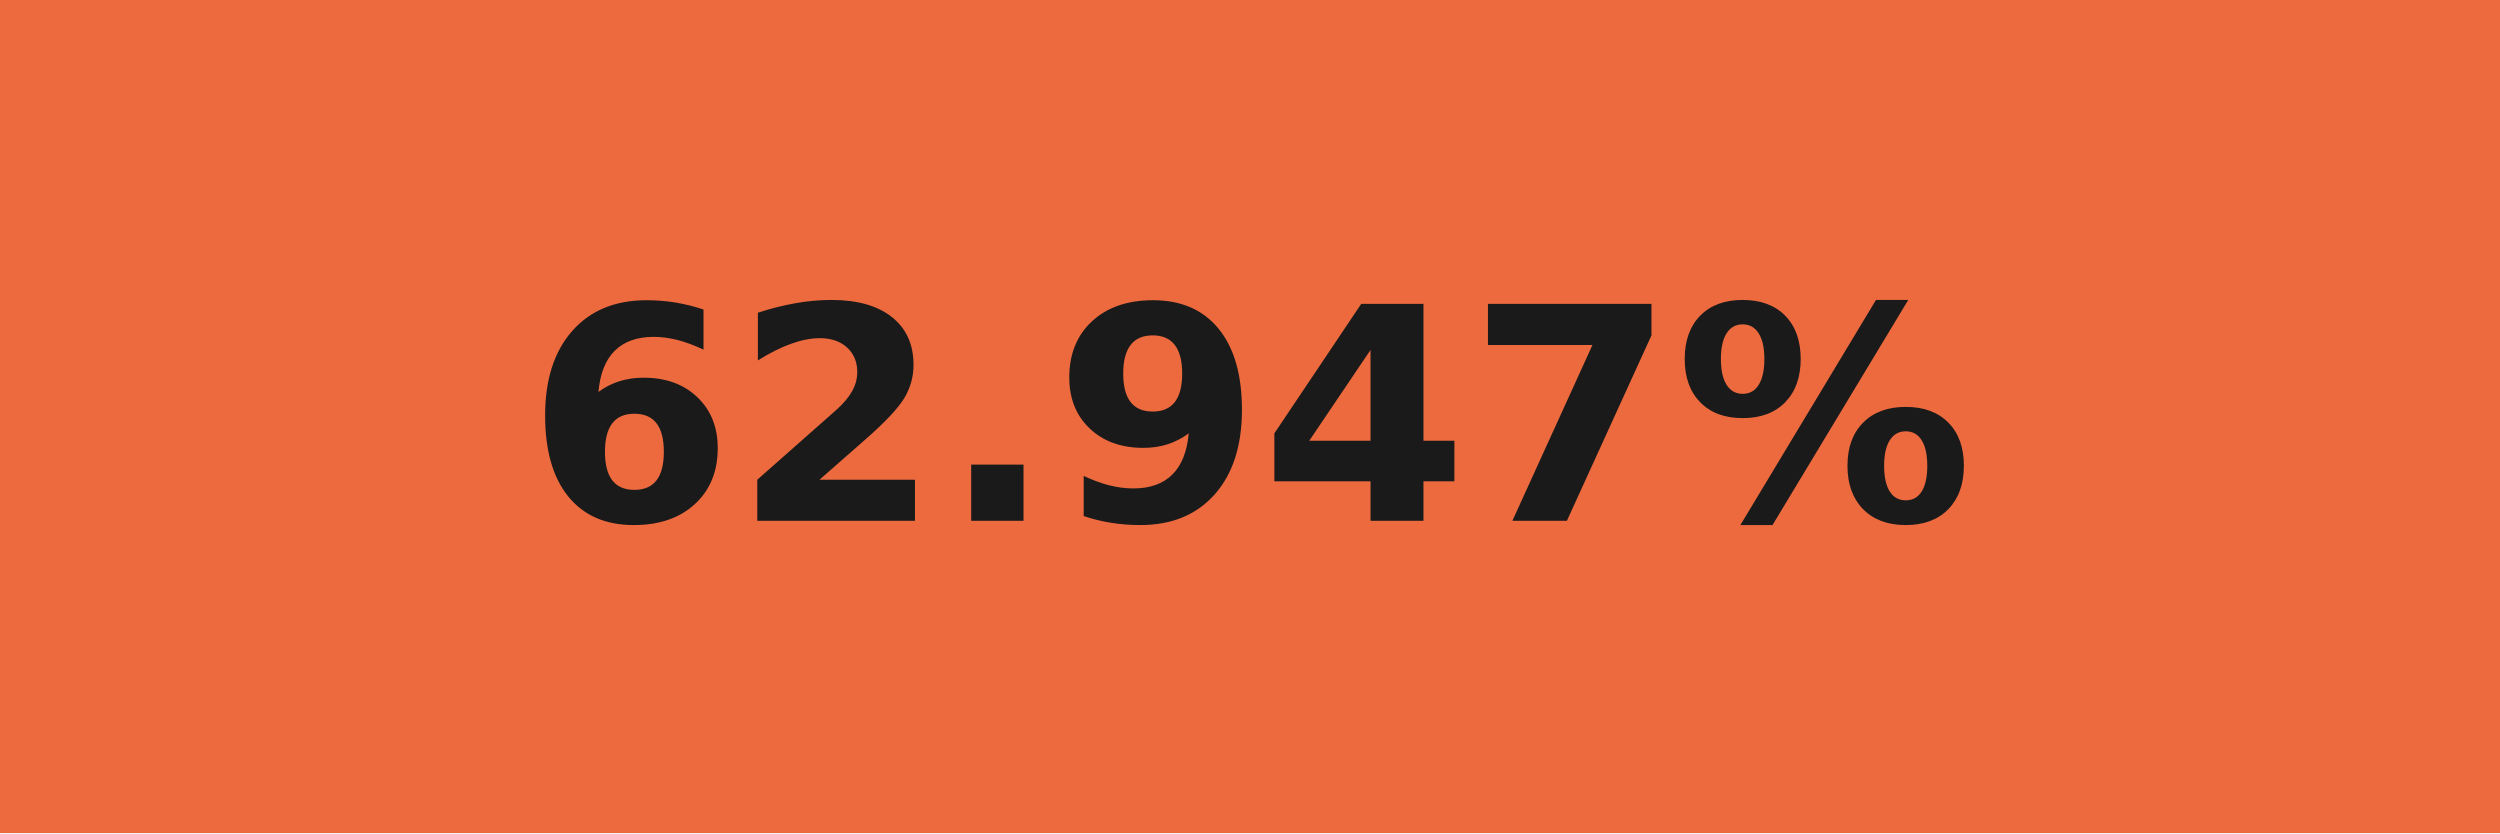
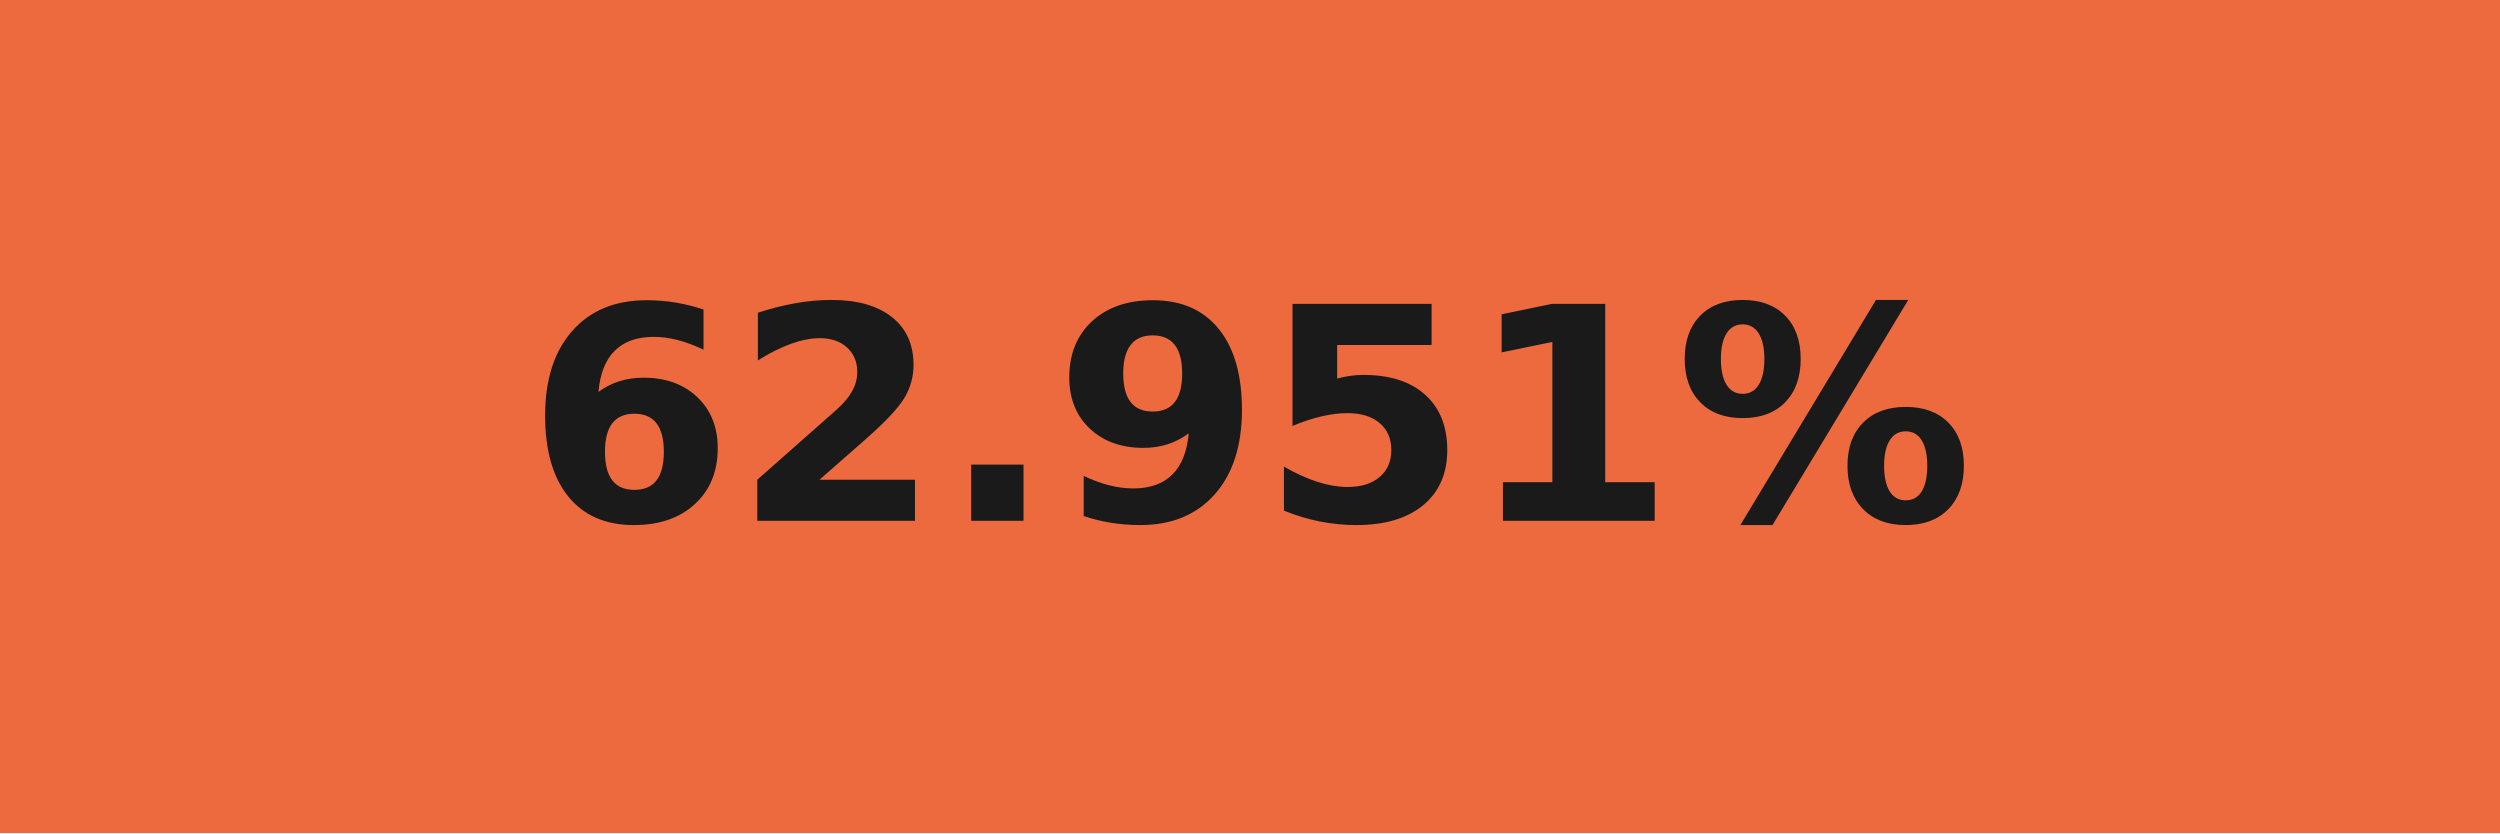
- <svg xmlns="http://www.w3.org/2000/svg" width="84" height="28" role="img" aria-label="62.947%">
+ <svg xmlns="http://www.w3.org/2000/svg" width="84" height="28" role="img" aria-label="62.951%">
  <g shape-rendering="crispEdges">
    <rect width="84" height="28" fill="#ed6a3f" />
  </g>
  <g fill="#fff" text-anchor="middle" font-family="Verdana,Geneva,DejaVu Sans,sans-serif" text-rendering="geometricPrecision" font-size="100">
-     <text transform="scale(.1)" x="420" y="175" textLength="597.5" fill="#1a1a1a" font-weight="bold">62.947%</text>
+     <text transform="scale(.1)" x="420" y="175" textLength="597.5" fill="#1a1a1a" font-weight="bold">62.951%</text>
  </g>
</svg>
